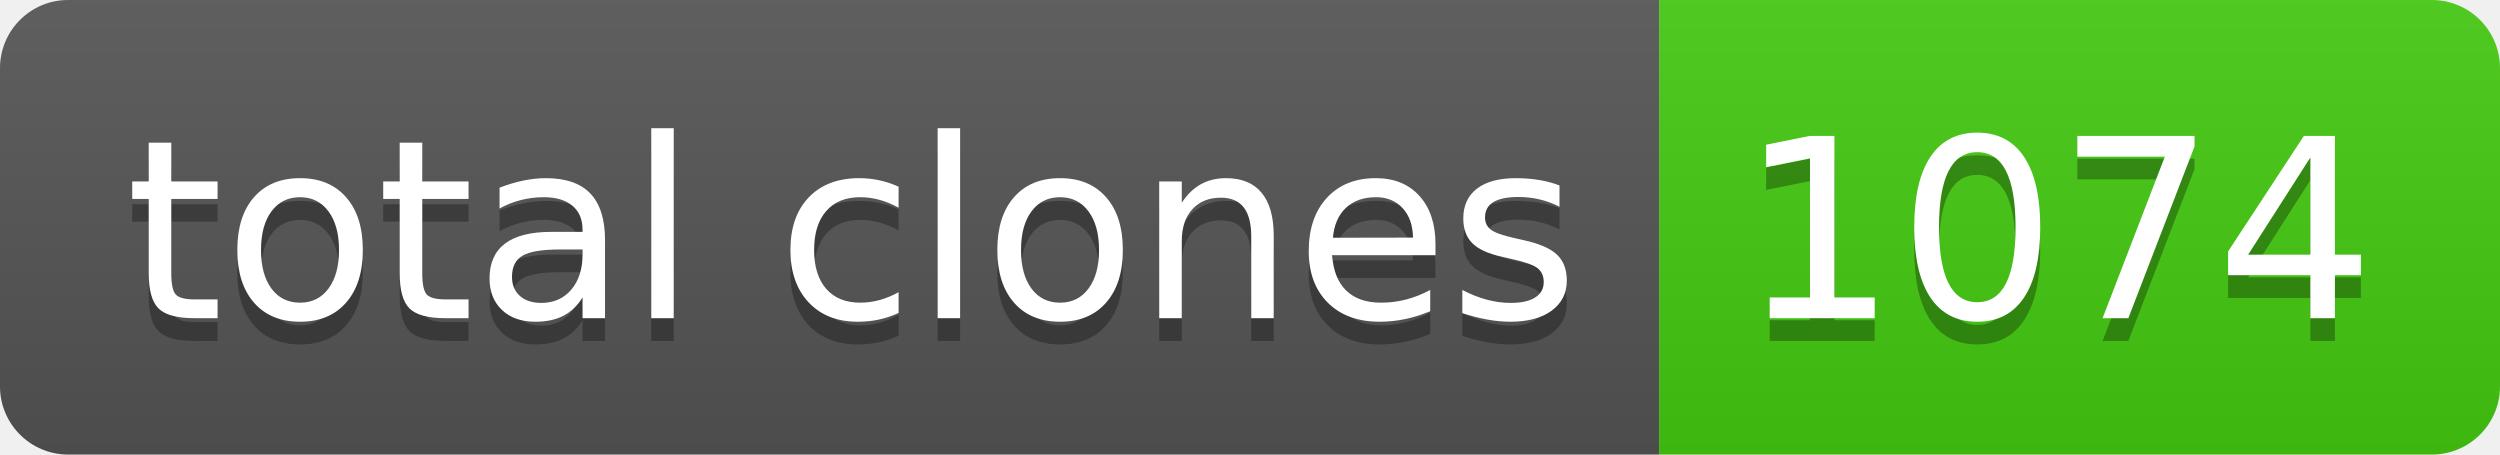
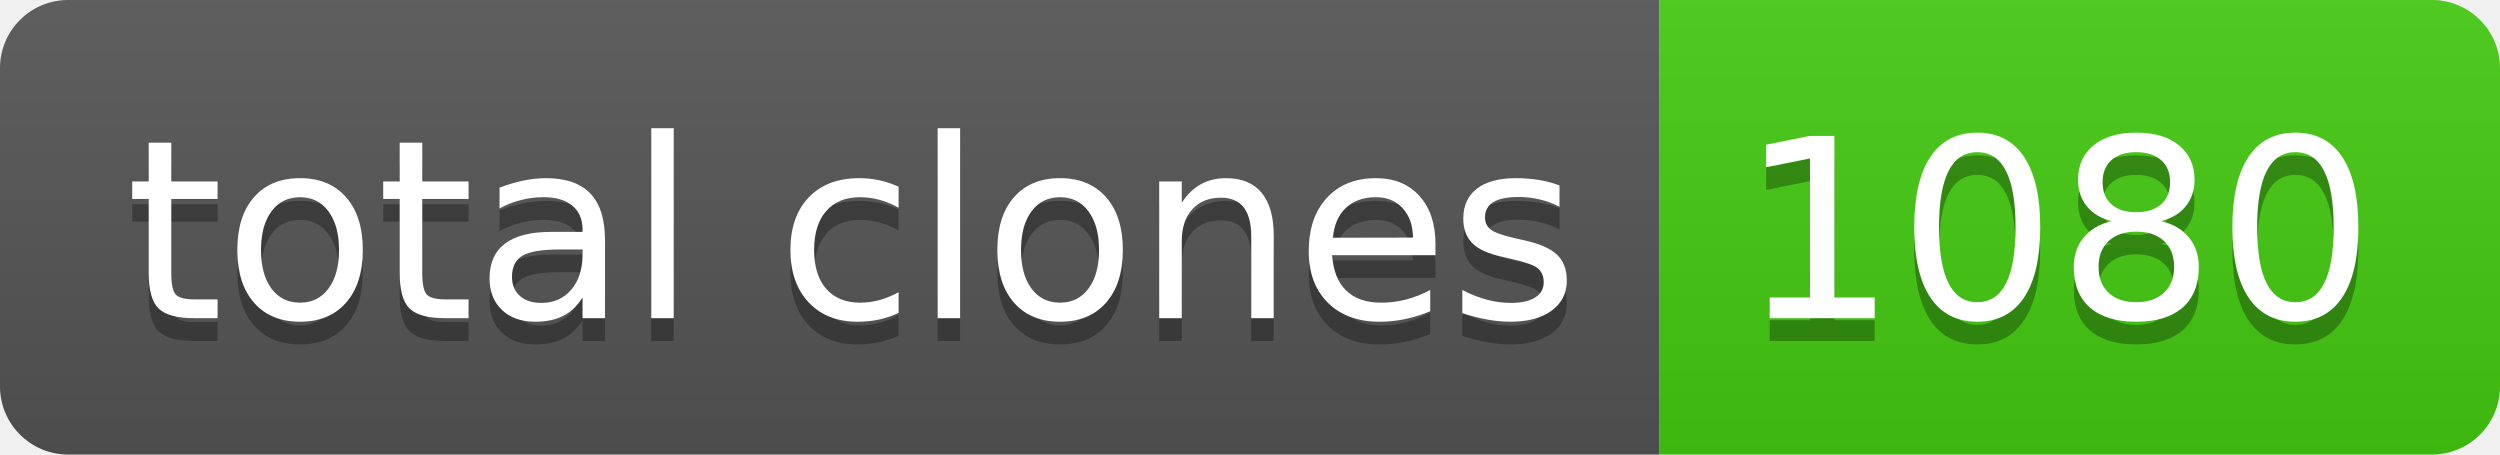
- <svg xmlns="http://www.w3.org/2000/svg" width="110" height="20" role="img" aria-label="total clones: 1074">
+ <svg xmlns="http://www.w3.org/2000/svg" width="110" height="20" role="img" aria-label="total clones: 1080">
  <linearGradient id="s" x2="0" y2="100%">
    <stop offset="0" stop-color="#bbb" stop-opacity=".1" />
    <stop offset="1" stop-opacity=".1" />
  </linearGradient>
  <clipPath id="r">
    <rect width="110" height="20" rx="3" fill="#fff" />
  </clipPath>
  <g clip-path="url(#r)">
    <rect width="73" height="20" fill="#555" />
    <rect x="73" width="37" height="20" fill="#4c1" />
    <rect width="110" height="20" fill="url(#s)" />
  </g>
  <g fill="#fff" text-anchor="middle" font-family="Verdana,Geneva,DejaVu Sans,sans-serif" text-rendering="geometricPrecision" font-size="110">
    <text aria-hidden="true" x="375" y="150" fill="#010101" fill-opacity=".3" transform="scale(.1)" textLength="630">total clones</text>
    <text x="375" y="140" transform="scale(.1)" fill="#fff" textLength="630">total clones</text>
-     <text aria-hidden="true" x="905" y="150" fill="#010101" fill-opacity=".3" transform="scale(.1)" textLength="270">1074</text>
-     <text x="905" y="140" transform="scale(.1)" fill="#fff" textLength="270">1074</text>
+     <text aria-hidden="true" x="905" y="150" fill="#010101" fill-opacity=".3" transform="scale(.1)" textLength="270">1080</text>
+     <text x="905" y="140" transform="scale(.1)" fill="#fff" textLength="270">1080</text>
  </g>
</svg>
